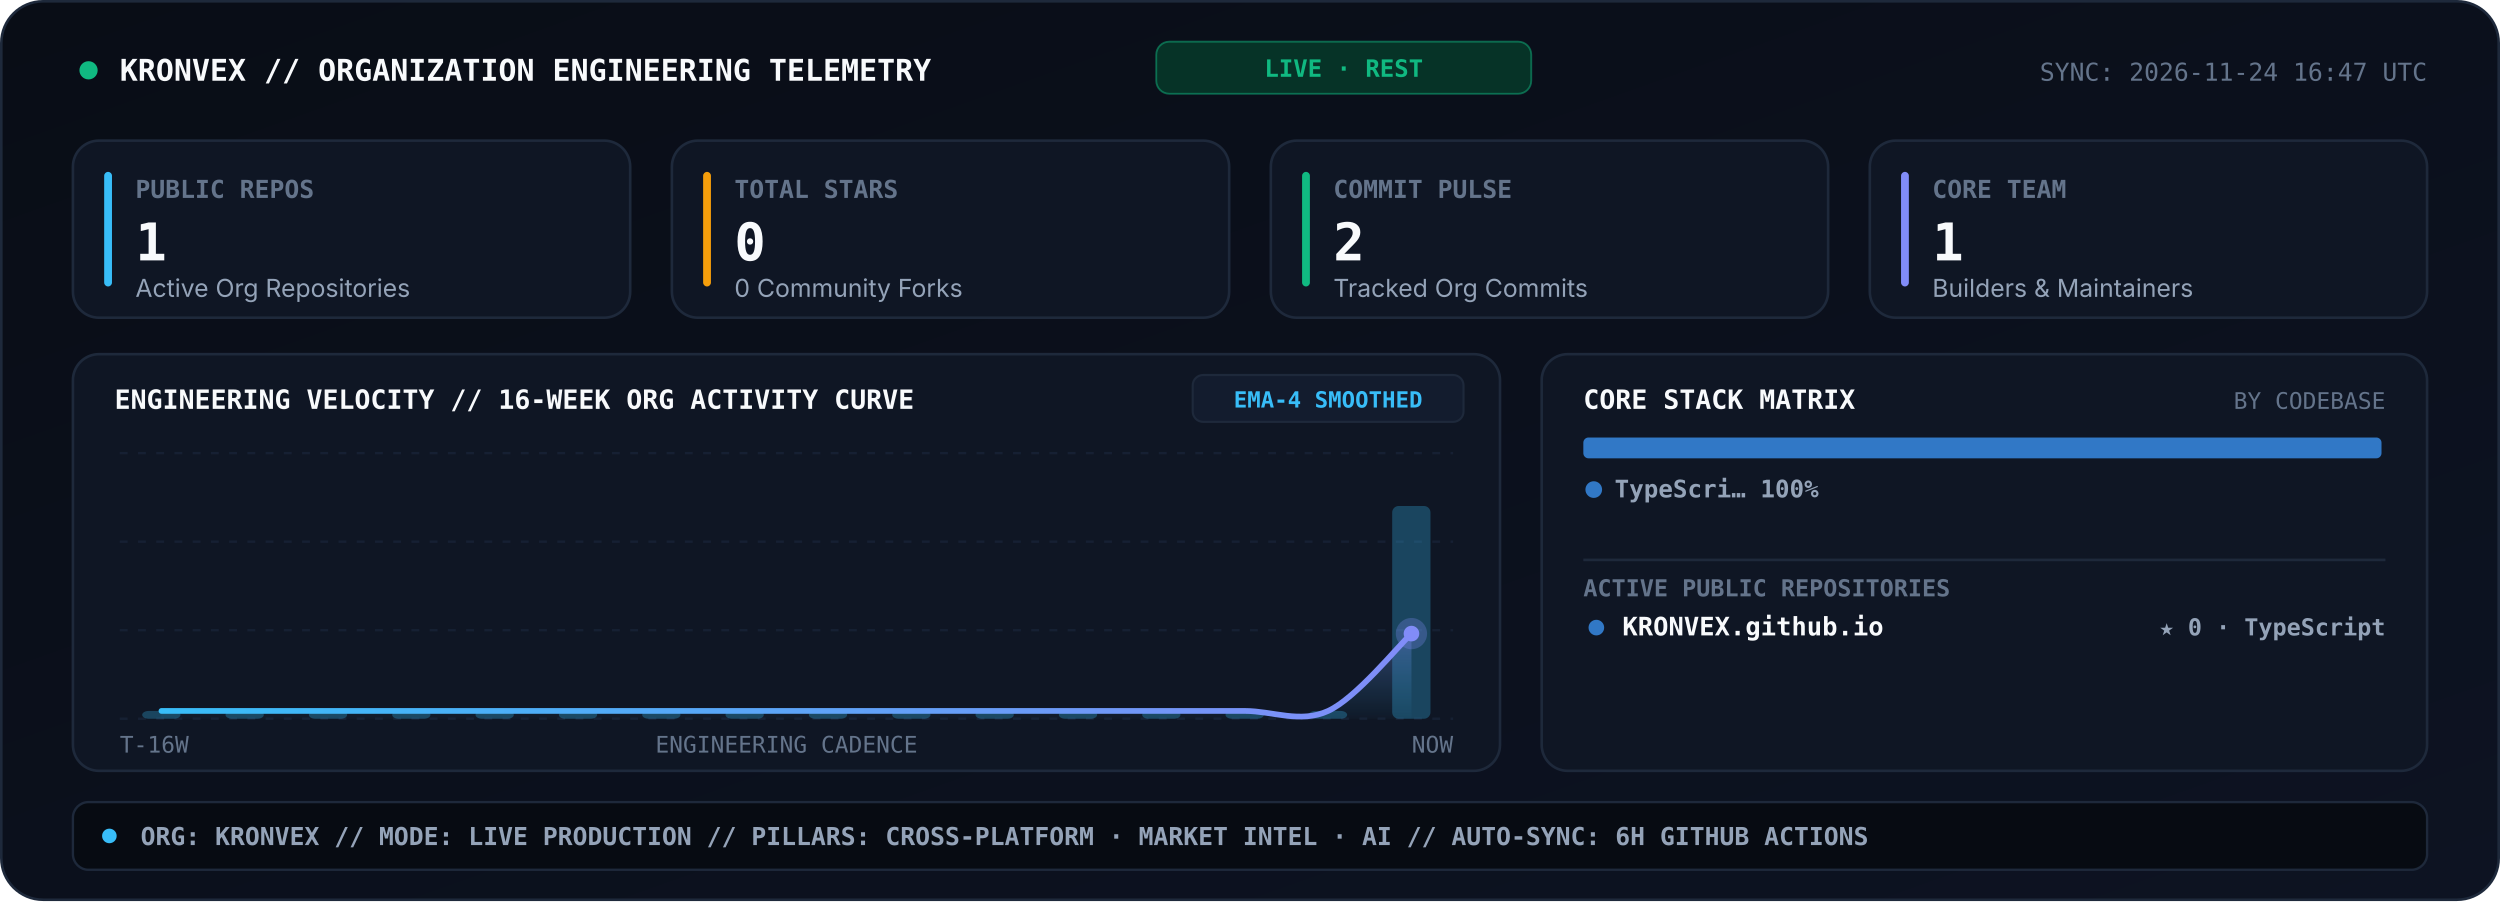
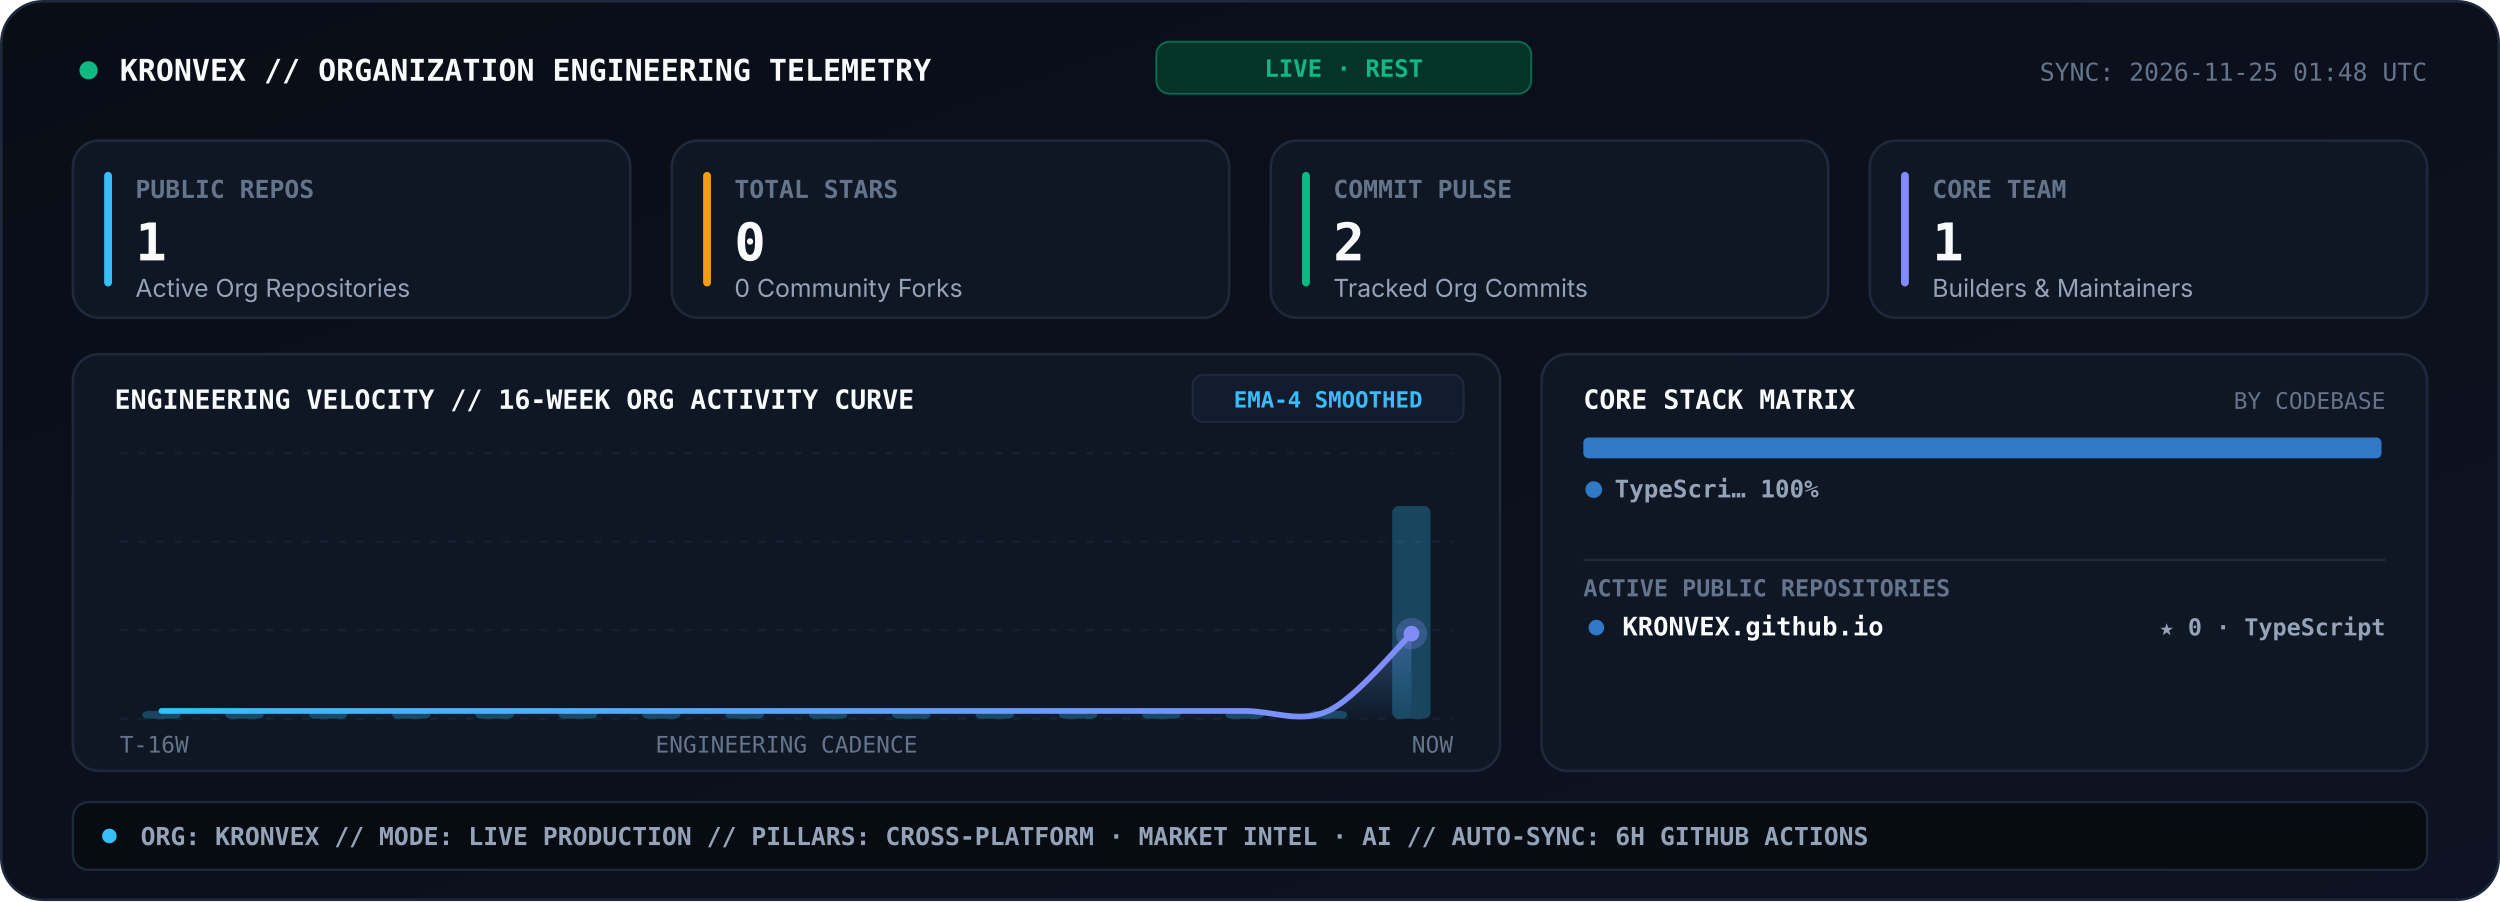
<svg xmlns="http://www.w3.org/2000/svg" viewBox="0 0 960 346" width="960" height="346" role="img" aria-label="KRONVEX Organization Engineering Telemetry Console">
  <style>
    .sans { font-family: -apple-system, BlinkMacSystemFont, 'Segoe UI', Inter, Helvetica, Arial, sans-serif; }
    .mono { font-family: 'JetBrains Mono', 'Fira Code', 'SF Mono', Consolas, monospace; }
  </style>
  <defs>
    <linearGradient id="telBg" x1="0" y1="0" x2="1" y2="1">
      <stop offset="0%" stop-color="#090D16" />
      <stop offset="100%" stop-color="#0D1322" />
    </linearGradient>
    <linearGradient id="velArea" x1="0" y1="0" x2="0" y2="1">
      <stop offset="0%" stop-color="#818CF8" stop-opacity="0.34" />
      <stop offset="100%" stop-color="#38BDF8" stop-opacity="0.02" />
    </linearGradient>
    <linearGradient id="velLine" x1="0" y1="0" x2="1" y2="0">
      <stop offset="0%" stop-color="#38BDF8" />
      <stop offset="100%" stop-color="#818CF8" />
    </linearGradient>
  </defs>
  <rect x="0.5" y="0.5" width="959" height="345" rx="16" fill="url(#telBg)" stroke="#1E293B" stroke-width="1" />
  <circle cx="34" cy="27" r="3.5" fill="#10B981">
    <animate attributeName="opacity" values="1;0.25;1" dur="2s" repeatCount="indefinite" />
  </circle>
  <text x="46" y="31" fill="#F8FAFC" font-size="11.5" font-weight="800" class="mono">KRONVEX // ORGANIZATION ENGINEERING TELEMETRY</text>
  <rect x="444" y="16" width="144" height="20" rx="5" fill="#063327" stroke="#10B981" stroke-width="0.7" stroke-opacity="0.5" />
  <text x="516" y="29.5" text-anchor="middle" fill="#10B981" font-size="9.2" font-weight="800" class="mono">LIVE · REST</text>
-   <text x="932" y="31" text-anchor="end" fill="#64748B" font-size="9.5" class="mono">SYNC: 2026-11-24 16:47 UTC</text>
+   <text x="932" y="31" text-anchor="end" fill="#64748B" font-size="9.5" class="mono">SYNC: 2026-11-25 01:48 UTC</text>
  <rect x="28" y="54" width="214" height="68" rx="10" fill="#0F1624" stroke="#1E293B" stroke-width="1" />
  <rect x="40" y="66" width="3" height="44" rx="1.5" fill="#38BDF8" />
  <text x="52" y="76" fill="#64748B" font-size="9.5" font-weight="700" class="mono">PUBLIC REPOS</text>
  <text x="52" y="100" fill="#F8FAFC" font-size="20" font-weight="800" class="mono">1</text>
  <text x="52" y="114" fill="#94A3B8" font-size="9.5" class="sans">Active Org Repositories</text>
  <rect x="258" y="54" width="214" height="68" rx="10" fill="#0F1624" stroke="#1E293B" stroke-width="1" />
  <rect x="270" y="66" width="3" height="44" rx="1.5" fill="#F59E0B" />
  <text x="282" y="76" fill="#64748B" font-size="9.5" font-weight="700" class="mono">TOTAL STARS</text>
  <text x="282" y="100" fill="#F8FAFC" font-size="20" font-weight="800" class="mono">0</text>
  <text x="282" y="114" fill="#94A3B8" font-size="9.5" class="sans">0 Community Forks</text>
  <rect x="488" y="54" width="214" height="68" rx="10" fill="#0F1624" stroke="#1E293B" stroke-width="1" />
  <rect x="500" y="66" width="3" height="44" rx="1.5" fill="#10B981" />
  <text x="512" y="76" fill="#64748B" font-size="9.5" font-weight="700" class="mono">COMMIT PULSE</text>
  <text x="512" y="100" fill="#F8FAFC" font-size="20" font-weight="800" class="mono">2</text>
  <text x="512" y="114" fill="#94A3B8" font-size="9.5" class="sans">Tracked Org Commits</text>
  <rect x="718" y="54" width="214" height="68" rx="10" fill="#0F1624" stroke="#1E293B" stroke-width="1" />
  <rect x="730" y="66" width="3" height="44" rx="1.5" fill="#818CF8" />
  <text x="742" y="76" fill="#64748B" font-size="9.5" font-weight="700" class="mono">CORE TEAM</text>
  <text x="742" y="100" fill="#F8FAFC" font-size="20" font-weight="800" class="mono">1</text>
  <text x="742" y="114" fill="#94A3B8" font-size="9.5" class="sans">Builders &amp; Maintainers</text>
  <rect x="28" y="136" width="548" height="160" rx="10" fill="#0F1624" stroke="#1E293B" stroke-width="1" />
  <text x="44" y="157" fill="#F8FAFC" font-size="10.2" font-weight="800" class="mono">ENGINEERING VELOCITY // 16-WEEK ORG ACTIVITY CURVE</text>
  <rect x="458" y="144" width="104" height="18" rx="4" fill="#131C2E" stroke="#1E293B" stroke-width="0.8" />
  <text x="510" y="156.5" text-anchor="middle" fill="#38BDF8" font-size="8.6" font-weight="700" class="mono">EMA-4 SMOOTHED</text>
  <line x1="46.0" y1="174.0" x2="558.0" y2="174.0" stroke="#162033" stroke-width="0.9" stroke-dasharray="3,4" />
  <line x1="46.0" y1="208.0" x2="558.0" y2="208.0" stroke="#162033" stroke-width="0.9" stroke-dasharray="3,4" />
  <line x1="46.0" y1="242.0" x2="558.0" y2="242.0" stroke="#162033" stroke-width="0.9" stroke-dasharray="3,4" />
  <line x1="46.0" y1="276.0" x2="558.0" y2="276.0" stroke="#162033" stroke-width="0.9" stroke-dasharray="3,4" />
  <rect x="54.6" y="273.0" width="14.7" height="3.0" rx="2.5" fill="#38BDF8" fill-opacity="0.28" />
  <rect x="86.6" y="273.0" width="14.7" height="3.0" rx="2.5" fill="#38BDF8" fill-opacity="0.28" />
  <rect x="118.6" y="273.0" width="14.7" height="3.0" rx="2.5" fill="#38BDF8" fill-opacity="0.28" />
  <rect x="150.6" y="273.0" width="14.7" height="3.0" rx="2.5" fill="#38BDF8" fill-opacity="0.28" />
  <rect x="182.6" y="273.0" width="14.7" height="3.0" rx="2.5" fill="#38BDF8" fill-opacity="0.28" />
  <rect x="214.6" y="273.0" width="14.7" height="3.0" rx="2.5" fill="#38BDF8" fill-opacity="0.28" />
  <rect x="246.6" y="273.0" width="14.7" height="3.0" rx="2.5" fill="#38BDF8" fill-opacity="0.28" />
  <rect x="278.6" y="273.0" width="14.7" height="3.0" rx="2.5" fill="#38BDF8" fill-opacity="0.28" />
  <rect x="310.6" y="273.0" width="14.7" height="3.0" rx="2.5" fill="#38BDF8" fill-opacity="0.28" />
  <rect x="342.6" y="273.0" width="14.7" height="3.0" rx="2.5" fill="#38BDF8" fill-opacity="0.28" />
  <rect x="374.6" y="273.0" width="14.7" height="3.0" rx="2.5" fill="#38BDF8" fill-opacity="0.28" />
  <rect x="406.6" y="273.0" width="14.7" height="3.0" rx="2.5" fill="#38BDF8" fill-opacity="0.28" />
  <rect x="438.6" y="273.0" width="14.7" height="3.0" rx="2.5" fill="#38BDF8" fill-opacity="0.28" />
  <rect x="470.6" y="273.0" width="14.7" height="3.0" rx="2.5" fill="#38BDF8" fill-opacity="0.28" />
  <rect x="502.6" y="273.0" width="14.7" height="3.0" rx="2.5" fill="#38BDF8" fill-opacity="0.28" />
  <rect x="534.6" y="194.3" width="14.7" height="81.7" rx="2.5" fill="#38BDF8" fill-opacity="0.28" />
  <path d="M 62.0 273.0 C 67.3 273.0, 83.3 273.0, 94.0 273.0 C 104.7 273.0, 115.3 273.0, 126.0 273.0 C 136.7 273.0, 147.3 273.0, 158.0 273.0 C 168.7 273.0, 179.3 273.0, 190.0 273.0 C 200.7 273.0, 211.3 273.0, 222.0 273.0 C 232.7 273.0, 243.3 273.0, 254.0 273.0 C 264.7 273.0, 275.3 273.0, 286.0 273.0 C 296.7 273.0, 307.3 273.0, 318.0 273.0 C 328.7 273.0, 339.3 273.0, 350.0 273.0 C 360.7 273.0, 371.3 273.0, 382.0 273.0 C 392.7 273.0, 403.3 273.0, 414.0 273.0 C 424.7 273.0, 435.3 273.0, 446.0 273.0 C 456.7 273.0, 467.3 273.0, 478.0 273.0 C 488.7 273.0, 499.3 277.9, 510.0 273.0 C 520.7 268.1, 536.7 248.3, 542.0 243.3 L 542.0 276.0 L 62.0 276.0 Z" fill="url(#velArea)" />
  <path d="M 62.0 273.0 C 67.3 273.0, 83.3 273.0, 94.0 273.0 C 104.7 273.0, 115.3 273.0, 126.0 273.0 C 136.7 273.0, 147.3 273.0, 158.0 273.0 C 168.7 273.0, 179.3 273.0, 190.0 273.0 C 200.7 273.0, 211.3 273.0, 222.0 273.0 C 232.7 273.0, 243.3 273.0, 254.0 273.0 C 264.7 273.0, 275.3 273.0, 286.0 273.0 C 296.7 273.0, 307.3 273.0, 318.0 273.0 C 328.7 273.0, 339.3 273.0, 350.0 273.0 C 360.7 273.0, 371.3 273.0, 382.0 273.0 C 392.7 273.0, 403.3 273.0, 414.0 273.0 C 424.7 273.0, 435.3 273.0, 446.0 273.0 C 456.7 273.0, 467.3 273.0, 478.0 273.0 C 488.7 273.0, 499.3 277.9, 510.0 273.0 C 520.7 268.1, 536.7 248.3, 542.0 243.3" fill="none" stroke="url(#velLine)" stroke-width="2.2" stroke-linecap="round" />
  <circle cx="542.0" cy="243.3" r="6" fill="#818CF8" fill-opacity="0.28">
    <animate attributeName="r" values="4;8.5;4" dur="2.4s" repeatCount="indefinite" />
    <animate attributeName="fill-opacity" values="0.45;0.08;0.45" dur="2.4s" repeatCount="indefinite" />
  </circle>
  <circle cx="542.0" cy="243.3" r="3" fill="#818CF8" />
  <text x="46" y="289" fill="#64748B" font-size="8.8" class="mono">T-16W</text>
  <text x="302" y="289" text-anchor="middle" fill="#64748B" font-size="8.8" class="mono">ENGINEERING CADENCE</text>
  <text x="558" y="289" text-anchor="end" fill="#64748B" font-size="8.8" class="mono">NOW</text>
  <rect x="592" y="136" width="340" height="160" rx="10" fill="#0F1624" stroke="#1E293B" stroke-width="1" />
  <text x="608" y="157" fill="#F8FAFC" font-size="10.2" font-weight="800" class="mono">CORE STACK MATRIX</text>
  <text x="916" y="157" text-anchor="end" fill="#64748B" font-size="8.8" class="mono">BY CODEBASE</text>
  <rect x="608.0" y="168.0" width="306.5" height="8" rx="2" fill="#3178C6" />
  <circle cx="612" cy="188" r="3.2" fill="#3178C6" />
  <text x="620" y="191" fill="#94A3B8" font-size="9.3" font-weight="600" class="mono">TypeScri… 100%</text>
  <line x1="608" y1="215" x2="916" y2="215" stroke="#1E293B" stroke-width="1" />
  <text x="608" y="229" fill="#64748B" font-size="9" font-weight="700" class="mono">ACTIVE PUBLIC REPOSITORIES</text>
  <circle cx="613" cy="241" r="3" fill="#3178C6" />
  <text x="623" y="244" fill="#F8FAFC" font-size="9.8" font-weight="700" class="mono">KRONVEX.github.io</text>
  <text x="916" y="244" text-anchor="end" fill="#94A3B8" font-size="9" font-weight="600" class="mono">★ 0 · TypeScript</text>
  <rect x="28" y="308" width="904" height="26" rx="6" fill="#070B12" stroke="#1E293B" stroke-width="0.9" />
  <circle cx="42" cy="321" r="2.8" fill="#38BDF8" />
  <text x="54" y="324.5" fill="#94A3B8" font-size="9.5" font-weight="600" class="mono">ORG: KRONVEX  //  MODE: LIVE PRODUCTION  //  PILLARS: CROSS-PLATFORM · MARKET INTEL · AI  //  AUTO-SYNC: 6H GITHUB ACTIONS</text>
</svg>
